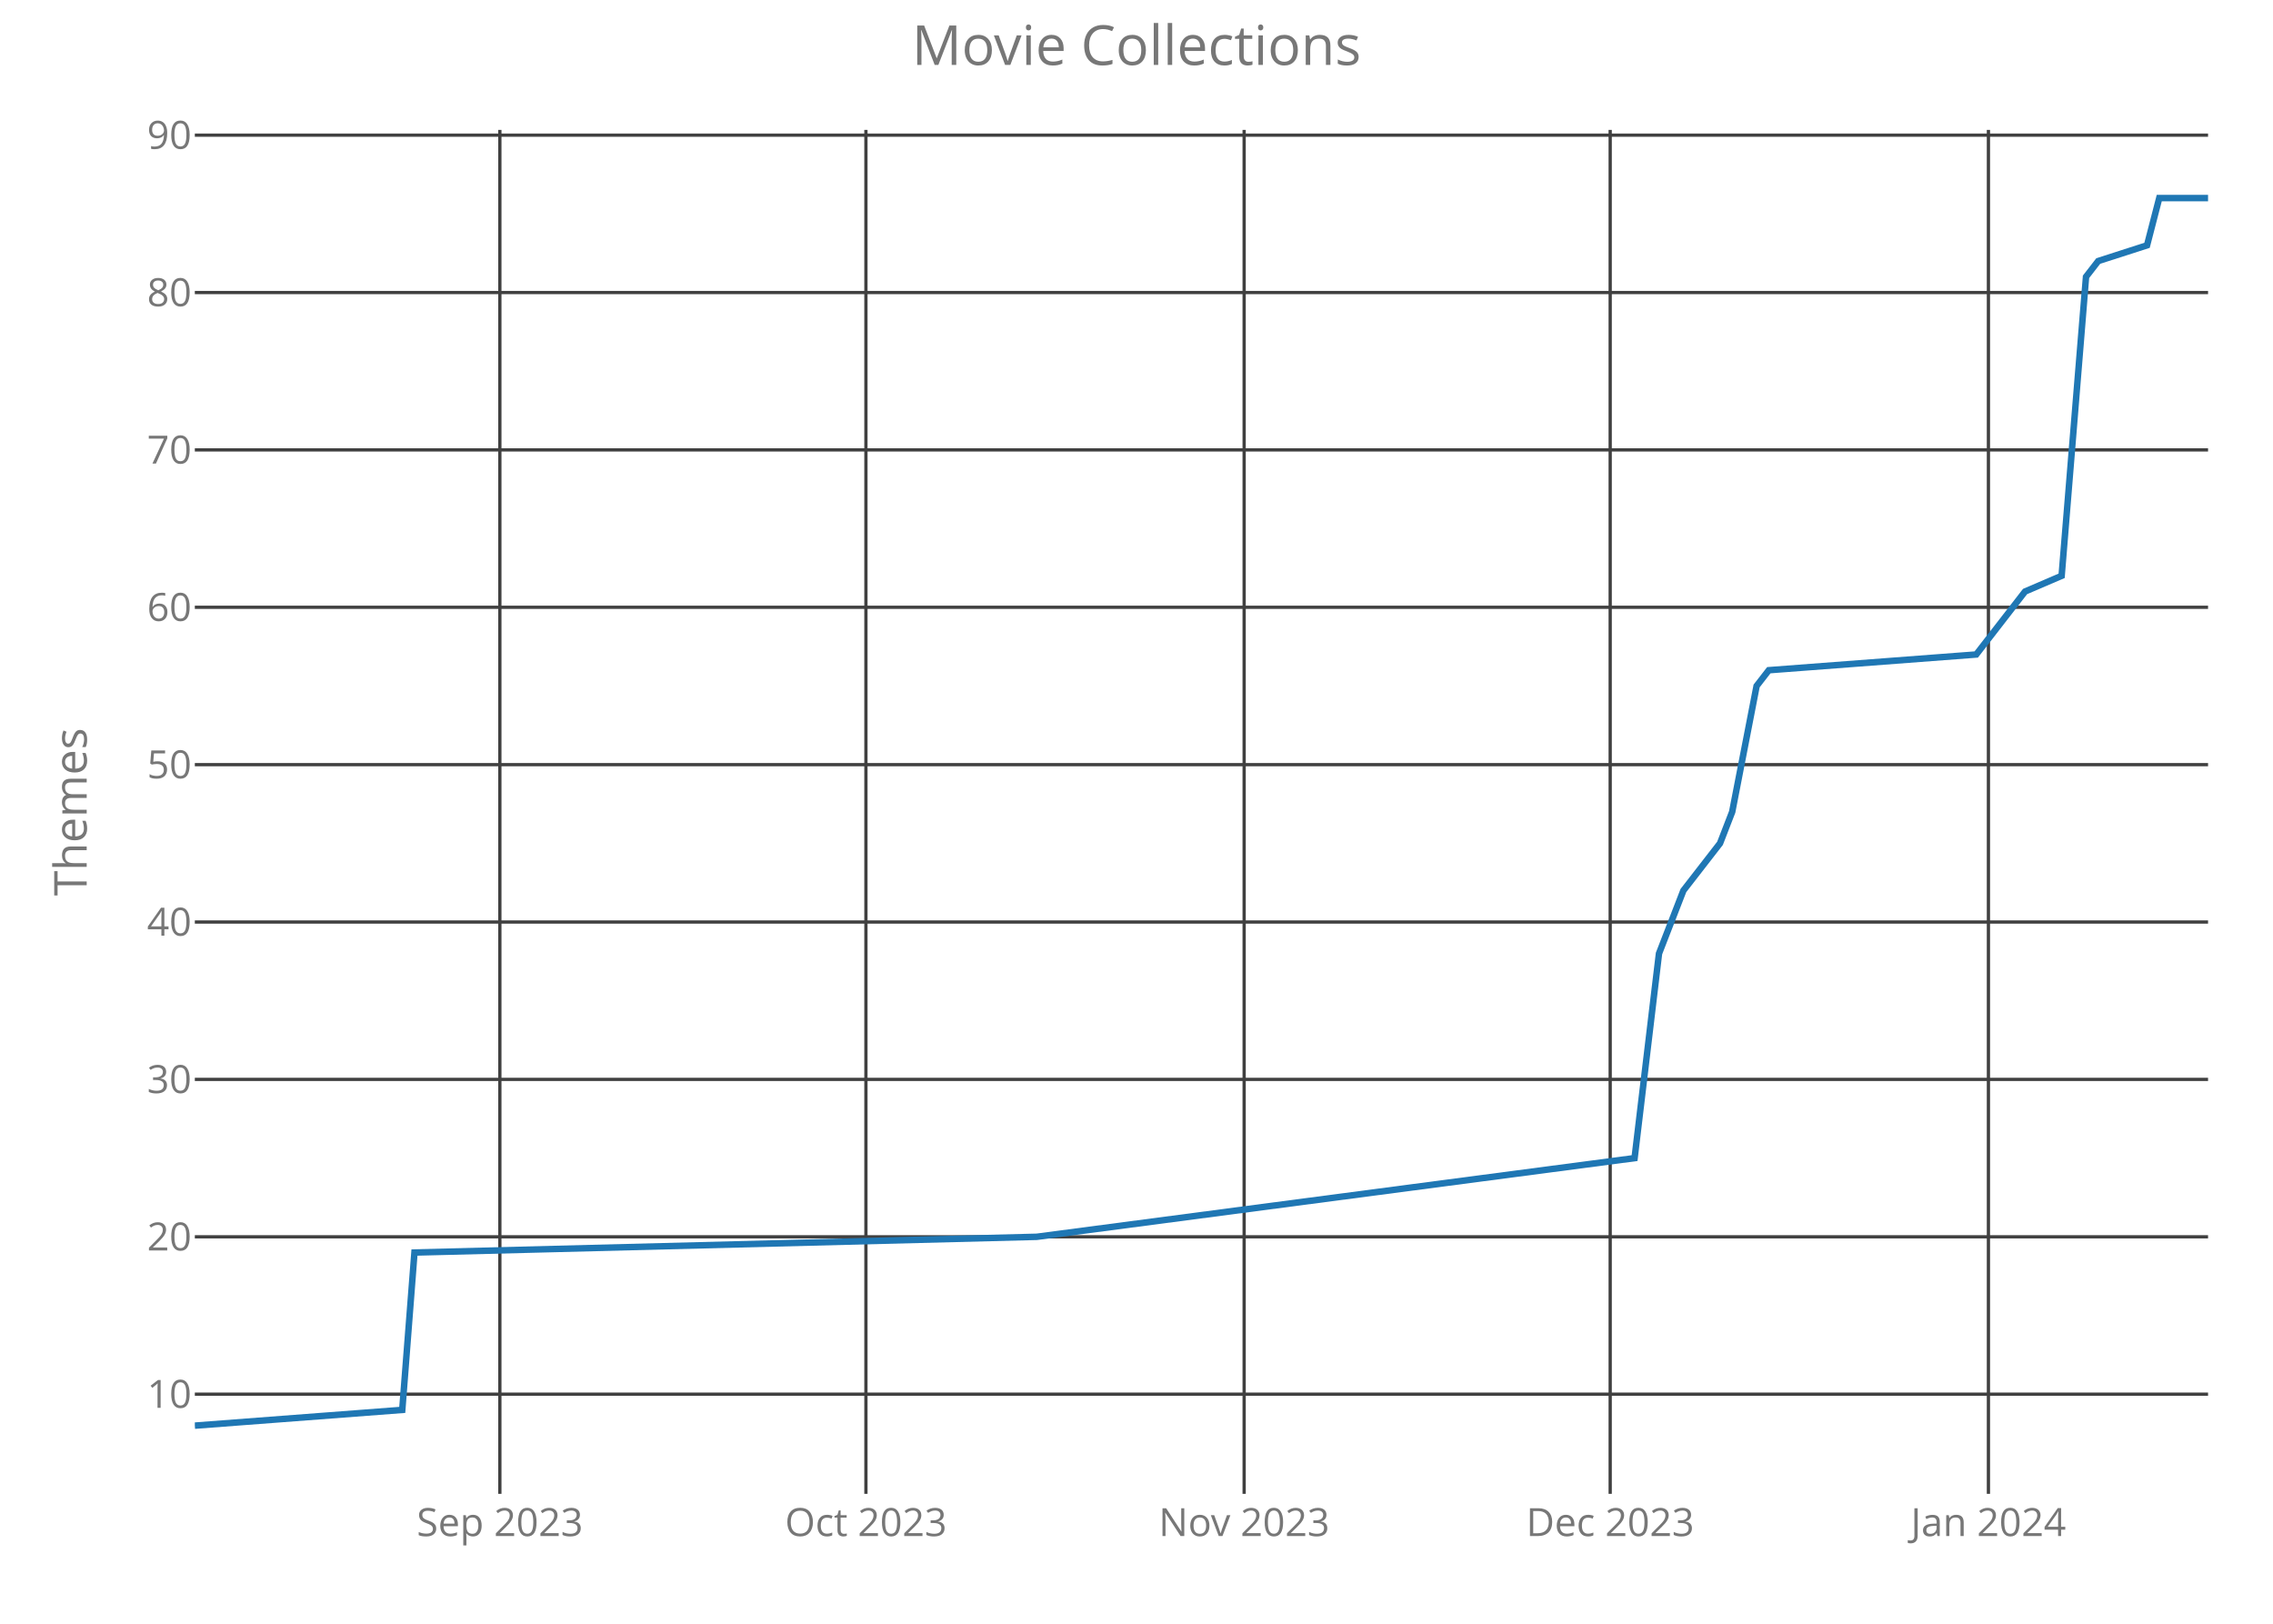
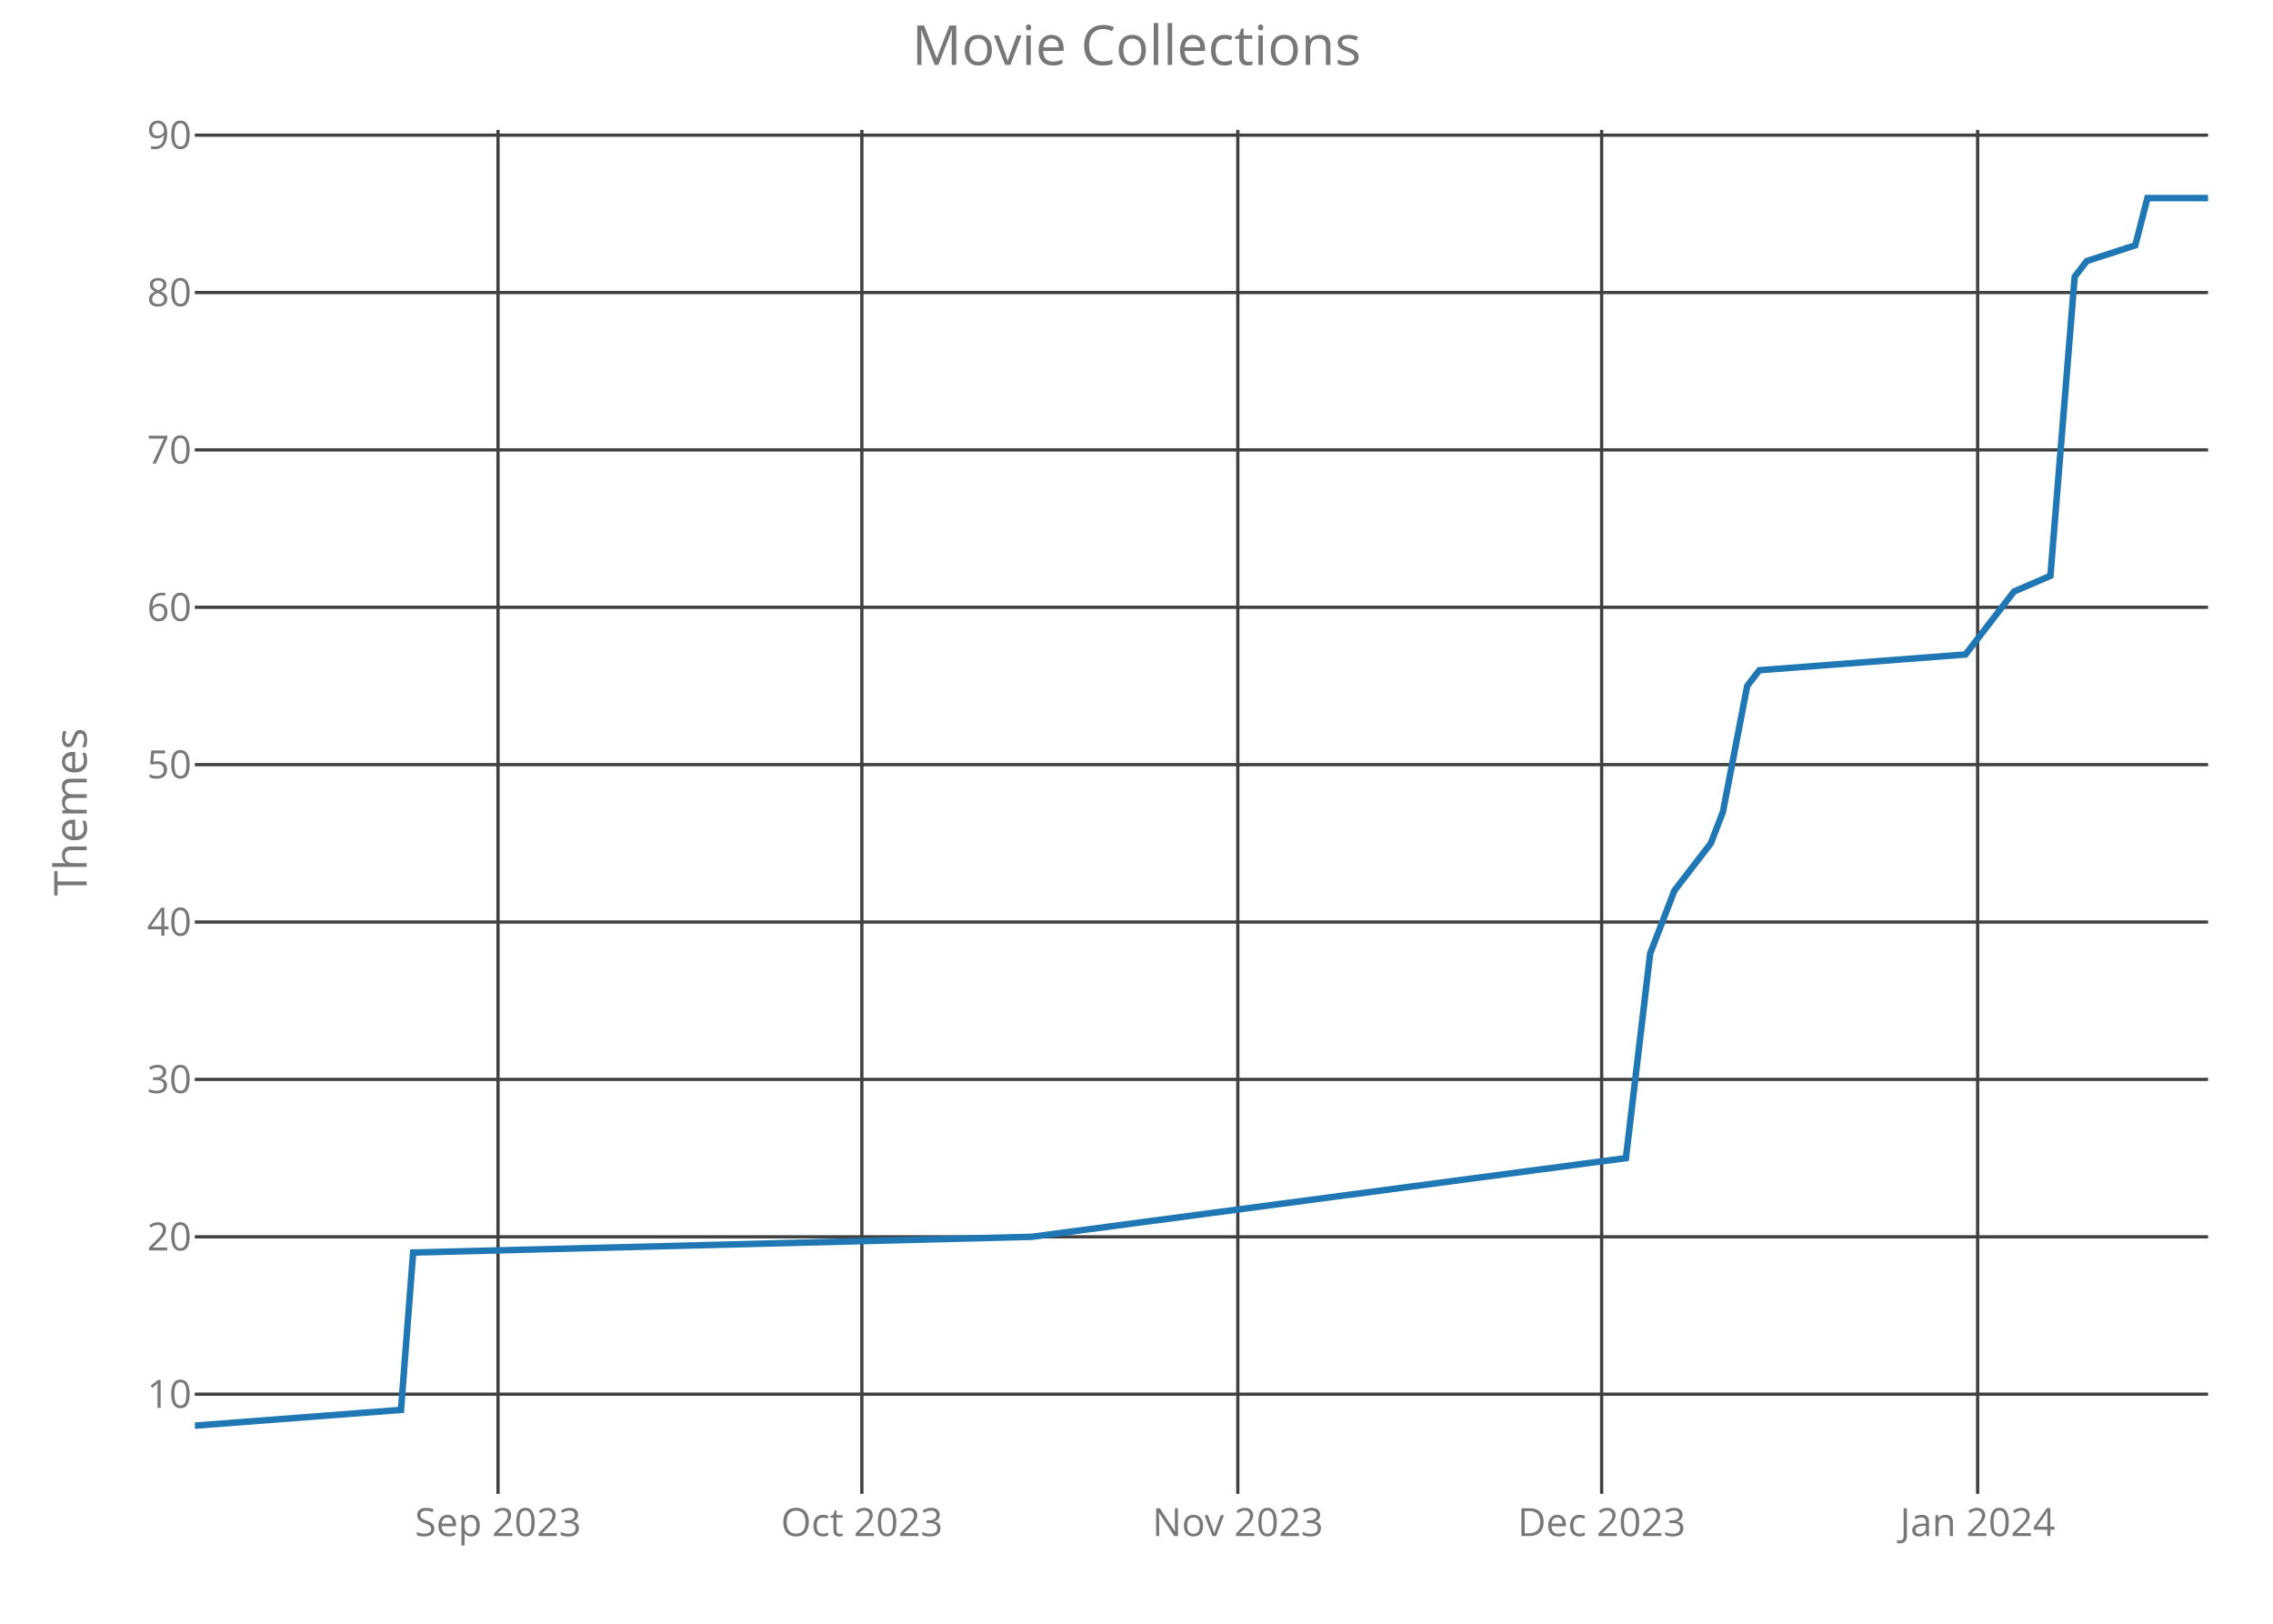
<svg xmlns="http://www.w3.org/2000/svg" class="main-svg" width="700" height="500" style="" viewBox="0 0 700 500">
  <rect x="0" y="0" width="700" height="500" style="fill: rgb(0, 0, 0); fill-opacity: 0;" />
-   <defs id="defs-a6420d">
+   <defs id="defs-0a1f33">
    <g class="clips">
-       <clipPath id="clipa6420dxyplot" class="plotclip">
+       <clipPath id="clip0a1f33xyplot" class="plotclip">
        <rect width="620" height="420" />
      </clipPath>
-       <clipPath class="axesclip" id="clipa6420dx">
+       <clipPath class="axesclip" id="clip0a1f33x">
        <rect x="60" y="0" width="620" height="500" />
      </clipPath>
-       <clipPath class="axesclip" id="clipa6420dy">
+       <clipPath class="axesclip" id="clip0a1f33y">
        <rect x="0" y="40" width="700" height="420" />
      </clipPath>
-       <clipPath class="axesclip" id="clipa6420dxy">
+       <clipPath class="axesclip" id="clip0a1f33xy">
        <rect x="60" y="40" width="620" height="420" />
      </clipPath>
    </g>
    <g class="gradients" />
  </defs>
  <g class="bglayer">
    <rect class="bg" x="60" y="40" width="620" height="420" style="fill: rgb(0, 0, 0); fill-opacity: 0; stroke-width: 0;" />
  </g>
  <g class="layer-below">
    <g class="imagelayer" />
    <g class="shapelayer" />
  </g>
  <g class="cartesianlayer">
    <g class="subplot xy">
      <g class="layer-subplot">
        <g class="shapelayer" />
        <g class="imagelayer" />
      </g>
      <g class="gridlayer">
        <g class="x">
-           <path class="xgrid crisp" transform="translate(153.94,0)" d="M0,40v420" style="stroke: rgb(64, 64, 64); stroke-opacity: 1; stroke-width: 1px;" />
-           <path class="xgrid crisp" transform="translate(266.67,0)" d="M0,40v420" style="stroke: rgb(64, 64, 64); stroke-opacity: 1; stroke-width: 1px;" />
-           <path class="xgrid crisp" transform="translate(383.15,0)" d="M0,40v420" style="stroke: rgb(64, 64, 64); stroke-opacity: 1; stroke-width: 1px;" />
-           <path class="xgrid crisp" transform="translate(495.88,0)" d="M0,40v420" style="stroke: rgb(64, 64, 64); stroke-opacity: 1; stroke-width: 1px;" />
-           <path class="xgrid crisp" transform="translate(612.36,0)" d="M0,40v420" style="stroke: rgb(64, 64, 64); stroke-opacity: 1; stroke-width: 1px;" />
+           <path class="xgrid crisp" transform="translate(153.37,0)" d="M0,40v420" style="stroke: rgb(64, 64, 64); stroke-opacity: 1; stroke-width: 1px;" />
+           <path class="xgrid crisp" transform="translate(265.42,0)" d="M0,40v420" style="stroke: rgb(64, 64, 64); stroke-opacity: 1; stroke-width: 1px;" />
+           <path class="xgrid crisp" transform="translate(381.2,0)" d="M0,40v420" style="stroke: rgb(64, 64, 64); stroke-opacity: 1; stroke-width: 1px;" />
+           <path class="xgrid crisp" transform="translate(493.25,0)" d="M0,40v420" style="stroke: rgb(64, 64, 64); stroke-opacity: 1; stroke-width: 1px;" />
+           <path class="xgrid crisp" transform="translate(609.04,0)" d="M0,40v420" style="stroke: rgb(64, 64, 64); stroke-opacity: 1; stroke-width: 1px;" />
        </g>
        <g class="y">
          <path class="ygrid crisp" transform="translate(0,429.31)" d="M60,0h620" style="stroke: rgb(64, 64, 64); stroke-opacity: 1; stroke-width: 1px;" />
          <path class="ygrid crisp" transform="translate(0,380.85)" d="M60,0h620" style="stroke: rgb(64, 64, 64); stroke-opacity: 1; stroke-width: 1px;" />
          <path class="ygrid crisp" transform="translate(0,332.38)" d="M60,0h620" style="stroke: rgb(64, 64, 64); stroke-opacity: 1; stroke-width: 1px;" />
          <path class="ygrid crisp" transform="translate(0,283.92)" d="M60,0h620" style="stroke: rgb(64, 64, 64); stroke-opacity: 1; stroke-width: 1px;" />
          <path class="ygrid crisp" transform="translate(0,235.46)" d="M60,0h620" style="stroke: rgb(64, 64, 64); stroke-opacity: 1; stroke-width: 1px;" />
          <path class="ygrid crisp" transform="translate(0,187)" d="M60,0h620" style="stroke: rgb(64, 64, 64); stroke-opacity: 1; stroke-width: 1px;" />
          <path class="ygrid crisp" transform="translate(0,138.54)" d="M60,0h620" style="stroke: rgb(64, 64, 64); stroke-opacity: 1; stroke-width: 1px;" />
          <path class="ygrid crisp" transform="translate(0,90.08)" d="M60,0h620" style="stroke: rgb(64, 64, 64); stroke-opacity: 1; stroke-width: 1px;" />
          <path class="ygrid crisp" transform="translate(0,41.62)" d="M60,0h620" style="stroke: rgb(64, 64, 64); stroke-opacity: 1; stroke-width: 1px;" />
        </g>
      </g>
      <g class="zerolinelayer" />
      <path class="xlines-below crisp" d="M0,0" style="fill: none;" />
      <path class="ylines-below crisp" d="M0,0" style="fill: none;" />
      <g class="overlines-below" />
      <g class="xaxislayer-below">
        <g class="xtick">
-           <text text-anchor="middle" x="0" y="473" transform="translate(153.94,0)" style="font-family: 'Open Sans'; font-size: 12px; fill: rgb(119, 119, 119); fill-opacity: 1; white-space: pre;">Sep 2023</text>
+           <text text-anchor="middle" x="0" y="473" transform="translate(153.37,0)" style="font-family: 'Open Sans'; font-size: 12px; fill: rgb(119, 119, 119); fill-opacity: 1; white-space: pre;">Sep 2023</text>
        </g>
        <g class="xtick">
-           <text text-anchor="middle" x="0" y="473" transform="translate(266.67,0)" style="font-family: 'Open Sans'; font-size: 12px; fill: rgb(119, 119, 119); fill-opacity: 1; white-space: pre;">Oct 2023</text>
+           <text text-anchor="middle" x="0" y="473" transform="translate(265.42,0)" style="font-family: 'Open Sans'; font-size: 12px; fill: rgb(119, 119, 119); fill-opacity: 1; white-space: pre;">Oct 2023</text>
        </g>
        <g class="xtick">
-           <text text-anchor="middle" x="0" y="473" transform="translate(383.15,0)" style="font-family: 'Open Sans'; font-size: 12px; fill: rgb(119, 119, 119); fill-opacity: 1; white-space: pre;">Nov 2023</text>
+           <text text-anchor="middle" x="0" y="473" transform="translate(381.2,0)" style="font-family: 'Open Sans'; font-size: 12px; fill: rgb(119, 119, 119); fill-opacity: 1; white-space: pre;">Nov 2023</text>
        </g>
        <g class="xtick">
-           <text text-anchor="middle" x="0" y="473" transform="translate(495.88,0)" style="font-family: 'Open Sans'; font-size: 12px; fill: rgb(119, 119, 119); fill-opacity: 1; white-space: pre;">Dec 2023</text>
+           <text text-anchor="middle" x="0" y="473" transform="translate(493.25,0)" style="font-family: 'Open Sans'; font-size: 12px; fill: rgb(119, 119, 119); fill-opacity: 1; white-space: pre;">Dec 2023</text>
        </g>
        <g class="xtick">
-           <text text-anchor="middle" x="0" y="473" transform="translate(612.36,0)" style="font-family: 'Open Sans'; font-size: 12px; fill: rgb(119, 119, 119); fill-opacity: 1; white-space: pre;">Jan 2024</text>
+           <text text-anchor="middle" x="0" y="473" transform="translate(609.04,0)" style="font-family: 'Open Sans'; font-size: 12px; fill: rgb(119, 119, 119); fill-opacity: 1; white-space: pre;">Jan 2024</text>
        </g>
      </g>
      <g class="yaxislayer-below">
        <g class="ytick">
          <text text-anchor="end" x="59" y="4.2" transform="translate(0,429.31)" style="font-family: 'Open Sans'; font-size: 12px; fill: rgb(119, 119, 119); fill-opacity: 1; white-space: pre;">10</text>
        </g>
        <g class="ytick">
          <text text-anchor="end" x="59" y="4.2" transform="translate(0,380.85)" style="font-family: 'Open Sans'; font-size: 12px; fill: rgb(119, 119, 119); fill-opacity: 1; white-space: pre;">20</text>
        </g>
        <g class="ytick">
          <text text-anchor="end" x="59" y="4.2" transform="translate(0,332.38)" style="font-family: 'Open Sans'; font-size: 12px; fill: rgb(119, 119, 119); fill-opacity: 1; white-space: pre;">30</text>
        </g>
        <g class="ytick">
          <text text-anchor="end" x="59" y="4.2" transform="translate(0,283.92)" style="font-family: 'Open Sans'; font-size: 12px; fill: rgb(119, 119, 119); fill-opacity: 1; white-space: pre;">40</text>
        </g>
        <g class="ytick">
          <text text-anchor="end" x="59" y="4.2" transform="translate(0,235.46)" style="font-family: 'Open Sans'; font-size: 12px; fill: rgb(119, 119, 119); fill-opacity: 1; white-space: pre;">50</text>
        </g>
        <g class="ytick">
          <text text-anchor="end" x="59" y="4.2" transform="translate(0,187)" style="font-family: 'Open Sans'; font-size: 12px; fill: rgb(119, 119, 119); fill-opacity: 1; white-space: pre;">60</text>
        </g>
        <g class="ytick">
          <text text-anchor="end" x="59" y="4.2" transform="translate(0,138.54)" style="font-family: 'Open Sans'; font-size: 12px; fill: rgb(119, 119, 119); fill-opacity: 1; white-space: pre;">70</text>
        </g>
        <g class="ytick">
          <text text-anchor="end" x="59" y="4.2" transform="translate(0,90.08)" style="font-family: 'Open Sans'; font-size: 12px; fill: rgb(119, 119, 119); fill-opacity: 1; white-space: pre;">80</text>
        </g>
        <g class="ytick">
          <text text-anchor="end" x="59" y="4.2" transform="translate(0,41.62)" style="font-family: 'Open Sans'; font-size: 12px; fill: rgb(119, 119, 119); fill-opacity: 1; white-space: pre;">90</text>
        </g>
      </g>
      <g class="overaxes-below" />
-       <g class="plot" transform="translate(60,40)" clip-path="url('#clipa6420dxyplot')">
+       <g class="plot" transform="translate(60,40)" clip-path="url('#clip0a1f33xyplot')">
        <g class="scatterlayer mlayer">
-           <g class="trace scatter trace44cf52" style="stroke-miterlimit: 2; opacity: 1;">
+           <g class="trace scatter tracec51272" style="stroke-miterlimit: 2; opacity: 1;">
            <g class="fills" />
            <g class="errorbars" />
            <g class="lines">
-               <path class="js-line" d="M0,399L63.88,394.15L67.64,345.69L259.27,340.85L443.39,316.62L450.91,253.62L458.42,234.23L469.7,219.69L473.45,210L480.97,171.23L484.73,166.38L548.61,161.54L559.88,147L563.64,142.15L574.91,137.31L582.42,45.23L586.18,40.38L601.21,35.54L604.97,21L620,21" style="vector-effect: non-scaling-stroke; fill: none; stroke: rgb(31, 119, 180); stroke-opacity: 1; stroke-width: 2px; opacity: 1;" />
+               <path class="js-line" d="M0,399L63.49,394.15L67.23,345.69L257.71,340.85L440.72,316.62L448.19,253.62L455.66,234.23L466.87,219.69L470.6,210L478.07,171.23L481.81,166.38L545.3,161.54L556.51,147L560.24,142.15L571.45,137.31L578.92,45.23L582.65,40.38L597.59,35.54L601.33,21L620,21" style="vector-effect: non-scaling-stroke; fill: none; stroke: rgb(31, 119, 180); stroke-opacity: 1; stroke-width: 2px; opacity: 1;" />
            </g>
            <g class="points" />
            <g class="text" />
          </g>
        </g>
      </g>
      <g class="overplot" />
      <path class="xlines-above" />
      <path class="ylines-above" />
      <g class="overlines-above" />
      <g class="xaxislayer-above" />
      <g class="yaxislayer-above" />
      <g class="overaxes-above" />
    </g>
  </g>
  <g class="polarlayer" />
  <g class="ternarylayer" />
  <g class="geolayer" />
  <g class="funnelarealayer" />
  <g class="pielayer" />
  <g class="treemaplayer" />
  <g class="sunburstlayer" />
  <g class="glimages" />
-   <defs id="topdefs-a6420d">
+   <defs id="topdefs-0a1f33">
    <g class="clips" />
  </defs>
  <g class="layer-above">
    <g class="imagelayer" />
    <g class="shapelayer" />
  </g>
  <g class="infolayer">
    <g class="g-gtitle">
      <text class="gtitle" x="350" y="20" text-anchor="middle" dy="0em" style="font-family: 'Open Sans'; font-size: 17px; fill: rgb(119, 119, 119); opacity: 1; font-weight: normal; white-space: pre;">Movie Collections</text>
    </g>
    <g class="g-xtitle" />
    <g class="g-ytitle">
      <text class="ytitle" transform="rotate(-90,26.7,250)" x="26.7" y="250" text-anchor="middle" style="font-family: 'Open Sans'; font-size: 14px; fill: rgb(119, 119, 119); opacity: 1; font-weight: normal; white-space: pre;">Themes</text>
    </g>
  </g>
</svg>
